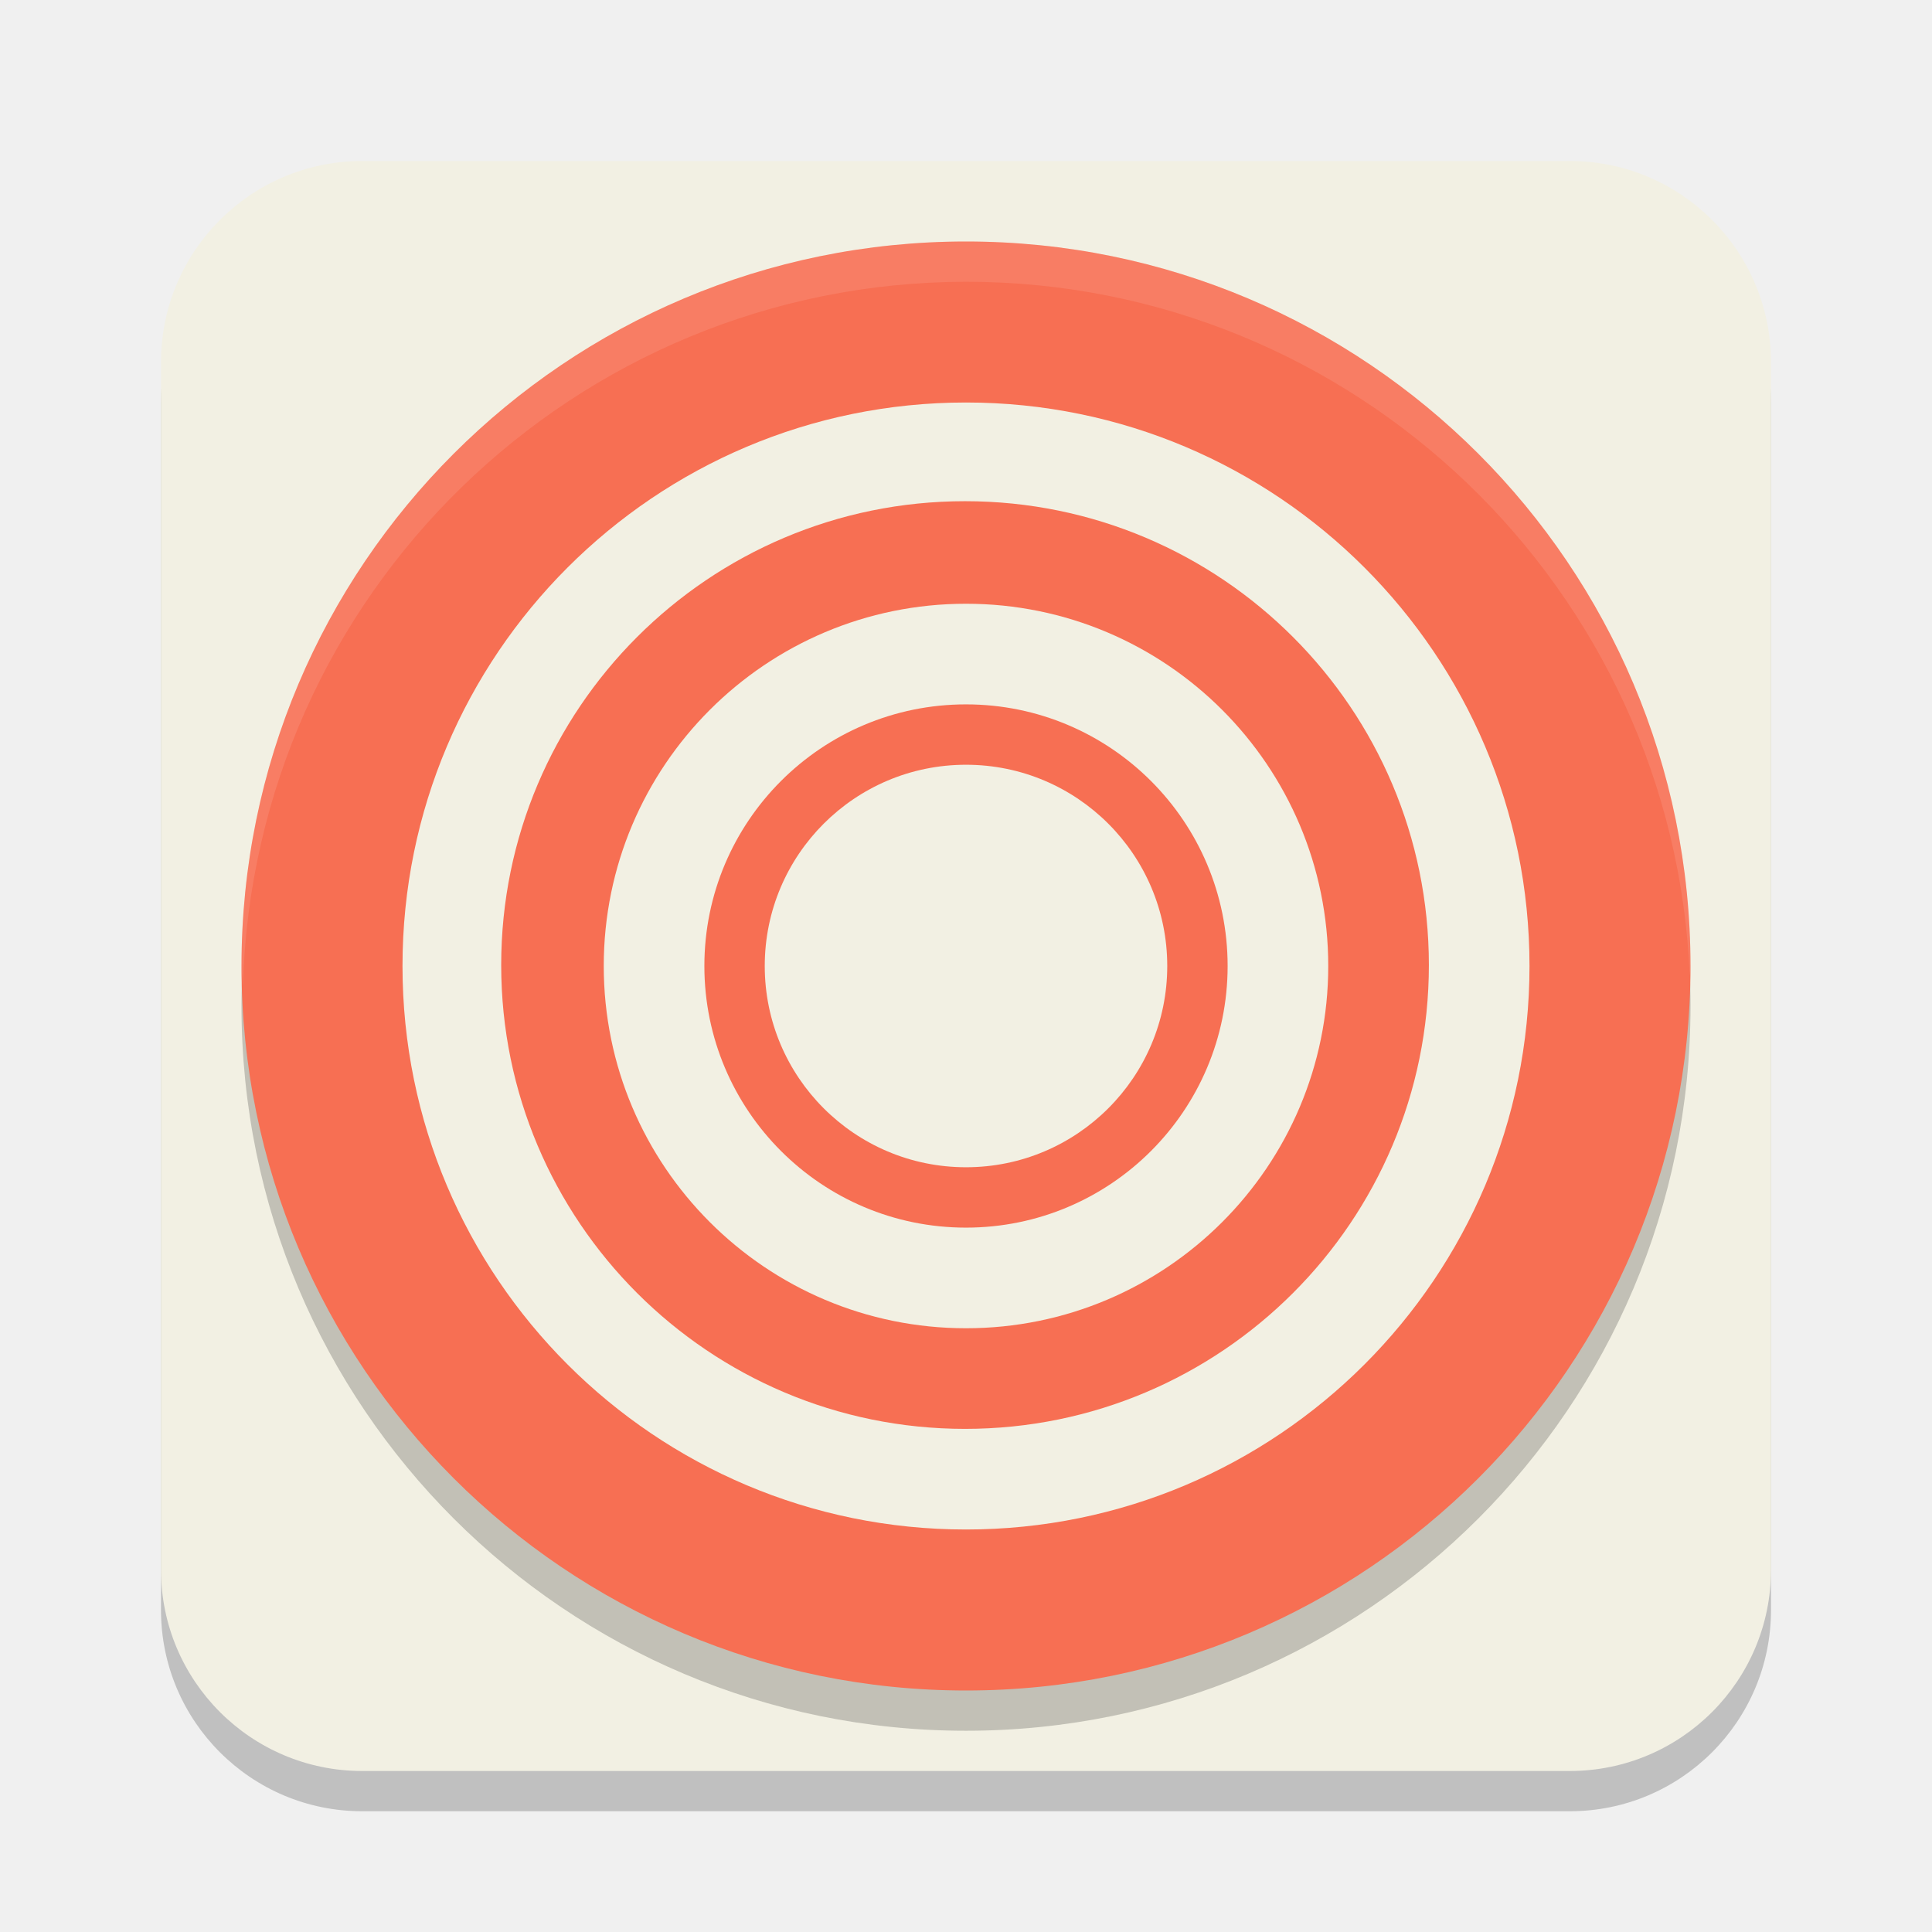
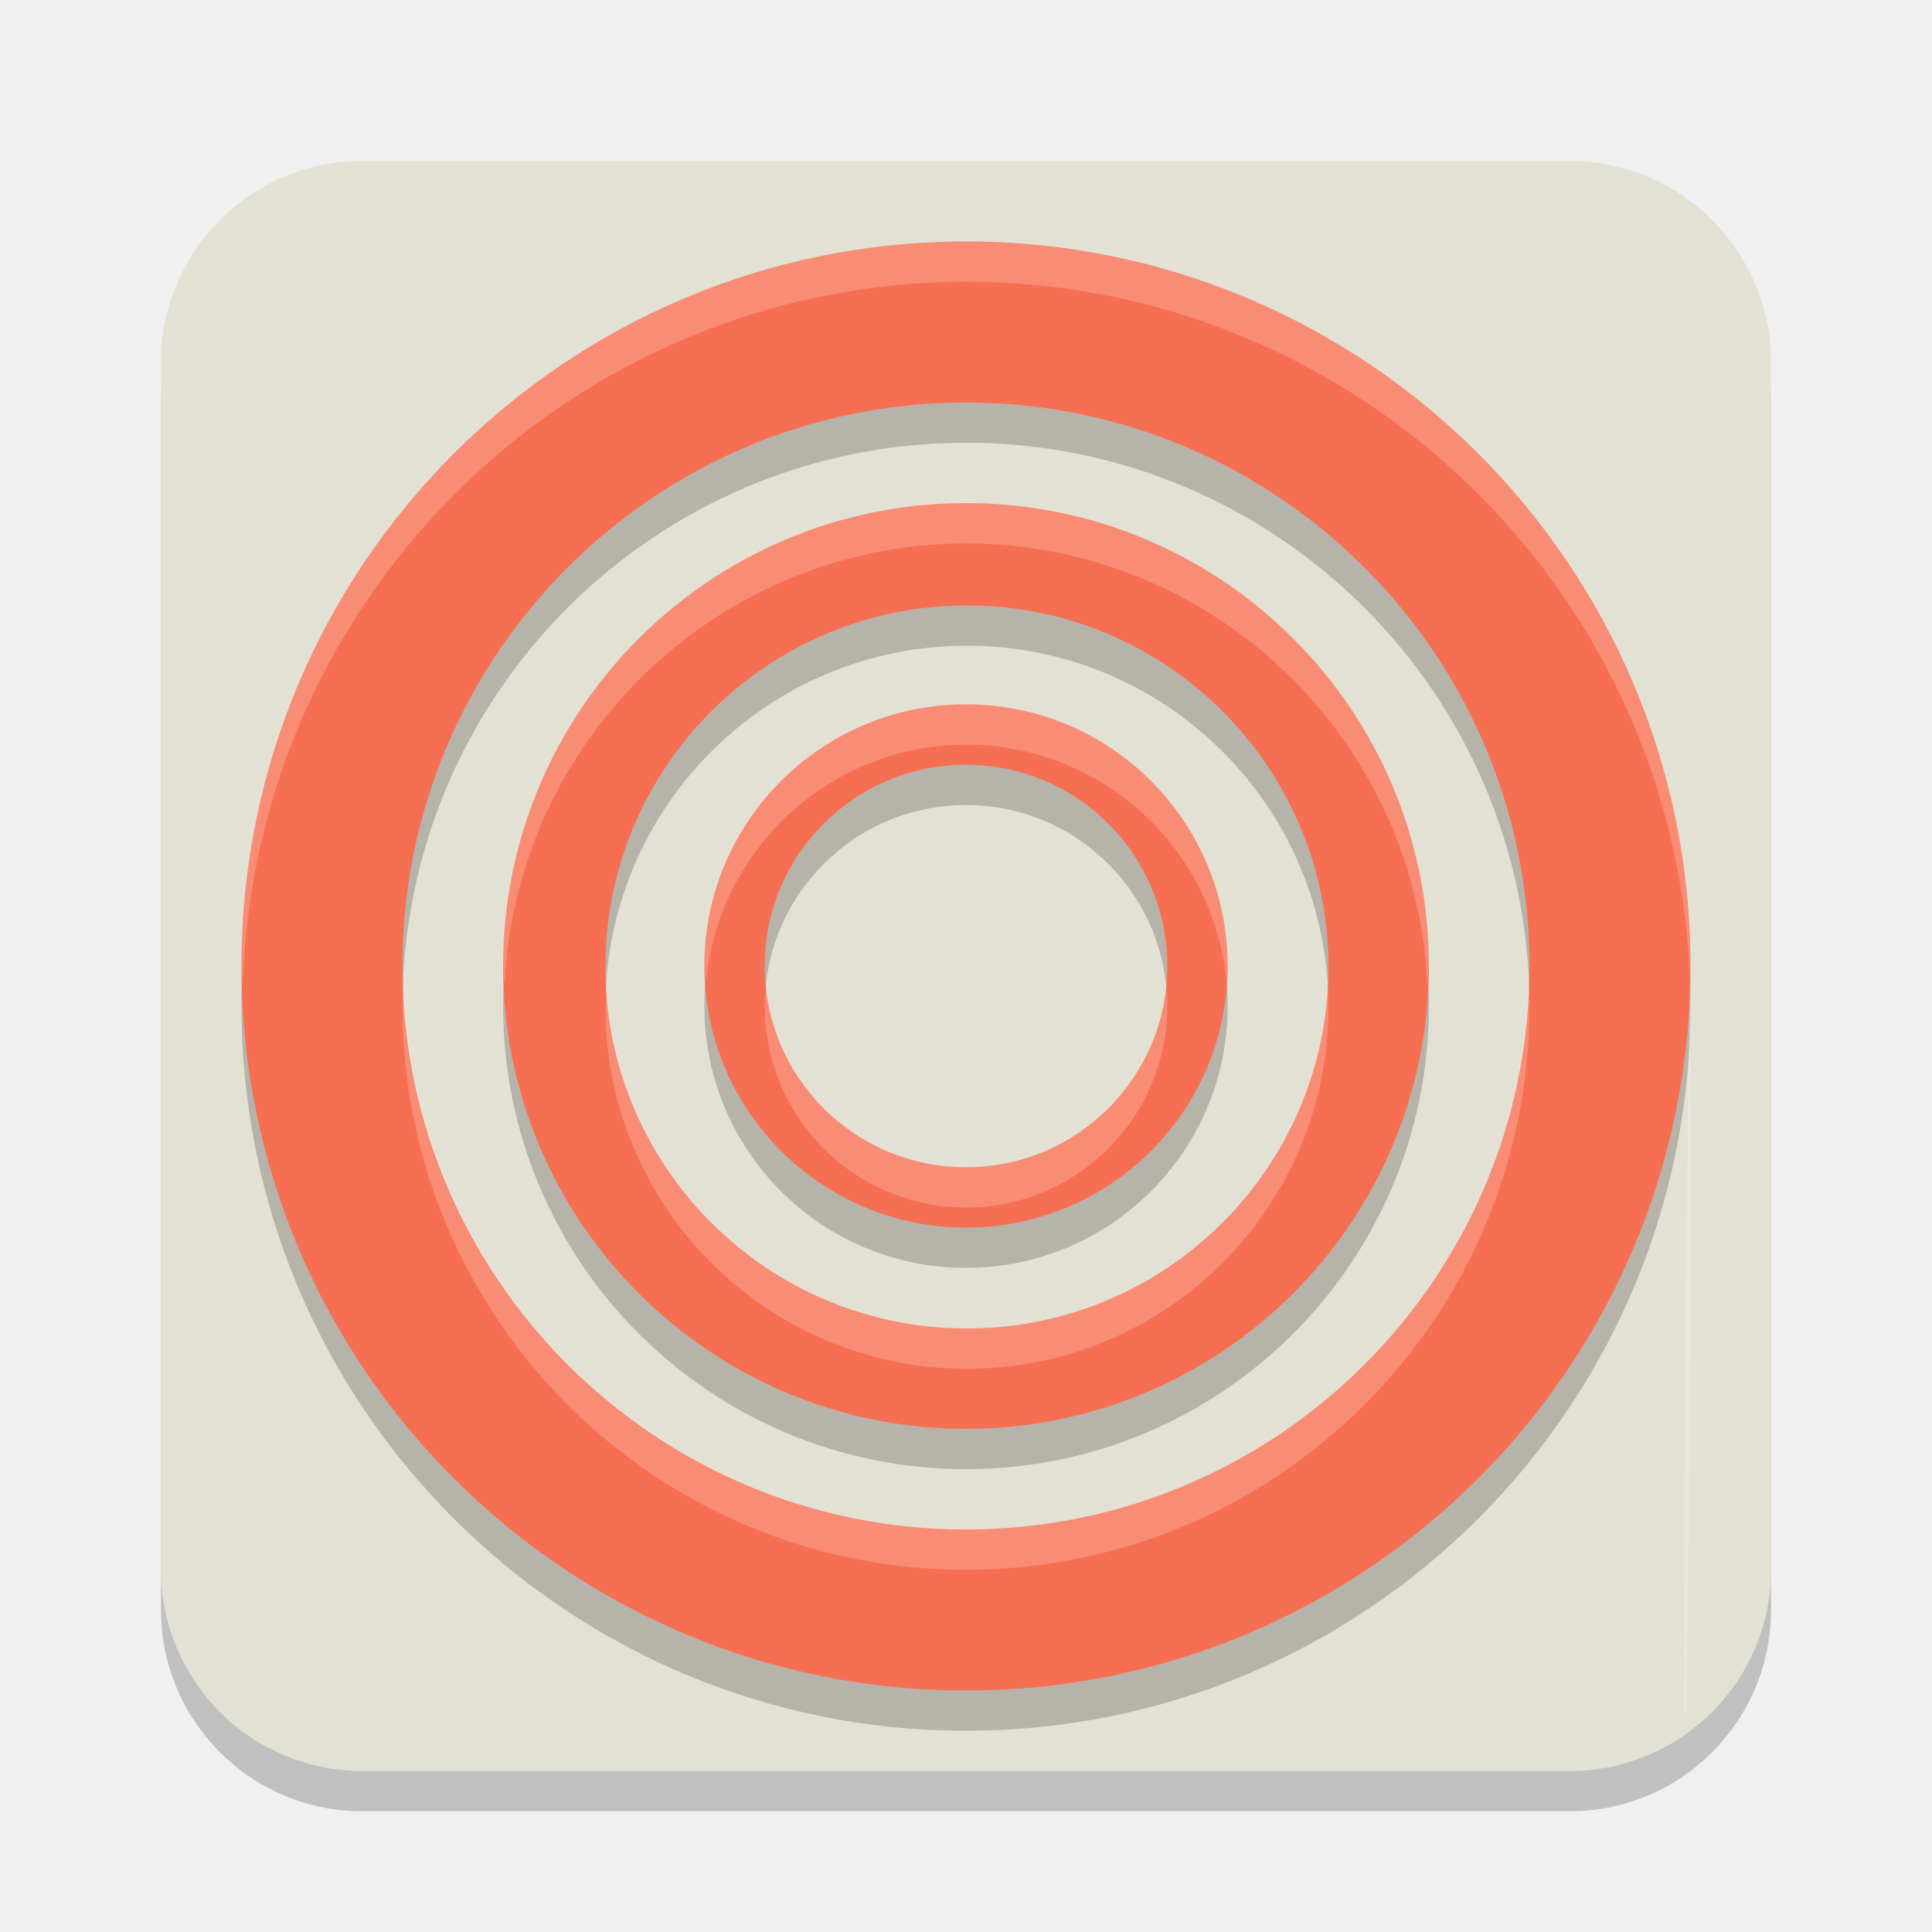
<svg xmlns="http://www.w3.org/2000/svg" width="48" height="48" version="1.1">
  <path x="0" y="0" width="16" height="16" d="m9 5h30a5 5 0 0 1 5 5v30a5 5 0 0 1-5 5h-30a5 5 0 0 1-5-5v-30a5 5 0 0 1 5-5z" style="opacity:.2" />
-   <path x="0" y="0" width="16" height="16" d="m9 4h30a5 5 0 0 1 5 5v30a5 5 0 0 1-5 5h-30a5 5 0 0 1-5-5v-30a5 5 0 0 1 5-5z" style="fill:#f2f0e3" />
-   <circle cx="24" cy="25" r="18" style="opacity:.2" />
-   <circle cx="24" cy="24" r="18" style="fill:#f76f53" />
-   <circle cx="24" cy="24" r="14" style="fill:#f2f0e3" />
-   <circle cx="23.976" cy="23.976" r="11.524" style="fill:#f76f53" />
-   <circle cx="24" cy="24" r="9" style="fill:#f2f0e3" />
-   <circle cx="24" cy="24" r="6.5" style="fill:#f76f53" />
-   <circle cx="24" cy="24" r="5" style="fill:#f2f0e3" />
-   <path d="M 24,6 A 18,18 0 0 0 6,24 18,18 0 0 0 6.035,24.5 18,18 0 0 1 24,7 18,18 0 0 1 41.982,24.254 18,18 0 0 0 42,24 18,18 0 0 0 24,6 Z" style="fill:#ffffff;opacity:.1" />
+   <path x="0" y="0" width="16" height="16" d="m9 4h30a5 5 0 0 1 5 5v30a5 5 0 0 1-5 5h-30a5 5 0 0 1-5-5v-30a5 5 0 0 1 5-5z" style="fill:#e3e1d4" />
+   <path d="m24 7a18 18 0 0 0-18 18 18 18 0 0 0 18 18 18 18 0 0 0 18-18 18 18 0 0 0-18-18zm0 4a14 14 0 0 1 14 14 14 14 0 0 1-14 14 14 14 0 0 1-14-14 14 14 0 0 1 14-14z" style="opacity:.2" />
+   <path d="m24 6a18 18 0 0 0-18 18 18 18 0 0 0 18 18 18 18 0 0 0 18-18 18 18 0 0 0-18-18zm0 4a14 14 0 0 1 14 14 14 14 0 0 1-14 14 14 14 0 0 1-14-14 14 14 0 0 1 14-14z" style="fill:#f76f53" />
+   <path d="M 24,13.5 A 11.5,11.5 0 0 0 12.5,25 11.5,11.5 0 0 0 24,36.5 11.5,11.5 0 0 0 35.5,25 11.5,11.5 0 0 0 24,13.5 Z m 0.023,2.542 a 8.982,8.982 0 0 1 8.982,8.982 8.982,8.982 0 0 1 -8.982,8.982 8.982,8.982 0 0 1 -8.982,-8.982 8.982,8.982 0 0 1 8.982,-8.982 z" style="opacity:.2" />
+   <path d="M 24,12.5 A 11.5,11.5 0 0 0 12.5,24 11.5,11.5 0 0 0 24,35.5 11.5,11.5 0 0 0 35.5,24 11.5,11.5 0 0 0 24,12.5 Z m 0.023,2.542 a 8.982,8.982 0 0 1 8.982,8.982 8.982,8.982 0 0 1 -8.982,8.982 8.982,8.982 0 0 1 -8.982,-8.982 8.982,8.982 0 0 1 8.982,-8.982 z" style="fill:#f76f53" />
+   <path d="m24 18.5a6.5 6.5 0 0 0-6.5 6.5 6.5 6.5 0 0 0 6.5 6.5 6.5 6.5 0 0 0 6.5-6.5 6.5 6.5 0 0 0-6.5-6.5zm0 1.5a5 5 0 0 1 5 5 5 5 0 0 1-5 5 5 5 0 0 1-5-5 5 5 0 0 1 5-5z" style="opacity:.2" />
+   <path d="m24 17.5a6.5 6.5 0 0 0-6.5 6.5 6.5 6.5 0 0 0 6.5 6.5 6.5 6.5 0 0 0 6.5-6.5 6.5 6.5 0 0 0-6.5-6.5zm0 1.5a5 5 0 0 1 5 5 5 5 0 0 1-5 5 5 5 0 0 1-5-5 5 5 0 0 1 5-5z" style="fill:#f76f53" />
+   <path d="m24 12.5c-6.351 2.43e-4 -11.5 5.149-11.5 11.5 0.008 0.167 0.02 0.334 0.035 0.5 0.267-6.142 5.318-10.987 11.465-11 6.147 0.013 11.197 4.858 11.465 11 0.015-0.166 0.027-0.333 0.035-0.5-2.43e-4 -6.351-5.149-11.5-11.5-11.5zm8.99 12.02c0.01-0.165 0.015-0.331 0.016-0.496zm-17.91 0.004c-0.018 0.166-0.031 0.333-0.039 0.5-4.01e-4 4.961 4.021 8.983 8.982 8.982 4.961 4.01e-4 8.983-4.021 8.982-8.982-6.37e-4 -0.165-6e-3 -0.331-0.016-0.496-0.267 4.757-4.202 8.478-8.967 8.479-4.757-0.013-8.679-3.733-8.943-8.482z" style="fill:#ffffff;opacity:.2" />
+   <path d="m24 6c-9.941 0-18 8.059-18 18 0.009 0.167 0.021 0.334 0.035 0.5 0.27-9.732 8.229-17.485 17.965-17.5 9.65 0.001 17.582 7.612 17.982 17.254 0.006-0.085 0.012-0.169 0.018-0.254 0-9.941-8.059-18-18-18zm17.982 18.254c-0.325 23.066 0.018 25.789 0.018 0.746-7.02e-4 -0.249-0.007-0.498-0.018-0.746zm-4.002 0.004c-0.14 7.624-6.355 13.733-13.98 13.742-7.526-0.016-13.692-5.979-13.961-13.5-0.016 0.166-0.029 0.333-0.039 0.5 0 7.732 6.268 14 14 14s14-6.268 14-14c5.2e-5 -0.248-0.007-0.495-0.02-0.742z" style="fill:#ffffff;opacity:.2" />
+   <path d="m24 17.5c-3.59 0-6.5 2.91-6.5 6.5 0.005 0.167 0.017 0.334 0.035 0.5 0.261-3.38 3.075-5.992 6.465-6 3.356 7.23e-4 6.16 2.557 6.471 5.898 0.014-0.132 0.024-0.265 0.029-0.398 0-3.59-2.91-6.5-6.5-6.5zm4.967 6.922c-0.219 2.583-2.375 4.57-4.967 4.578-2.562-0.007-4.705-1.95-4.961-4.5-0.021 0.166-0.034 0.333-0.039 0.5 0 2.761 2.239 5 5 5s5-2.239 5-5c1.1e-4 -0.193-0.011-0.386-0.033-0.578z" style="fill:#ffffff;opacity:.2" />
</svg>
